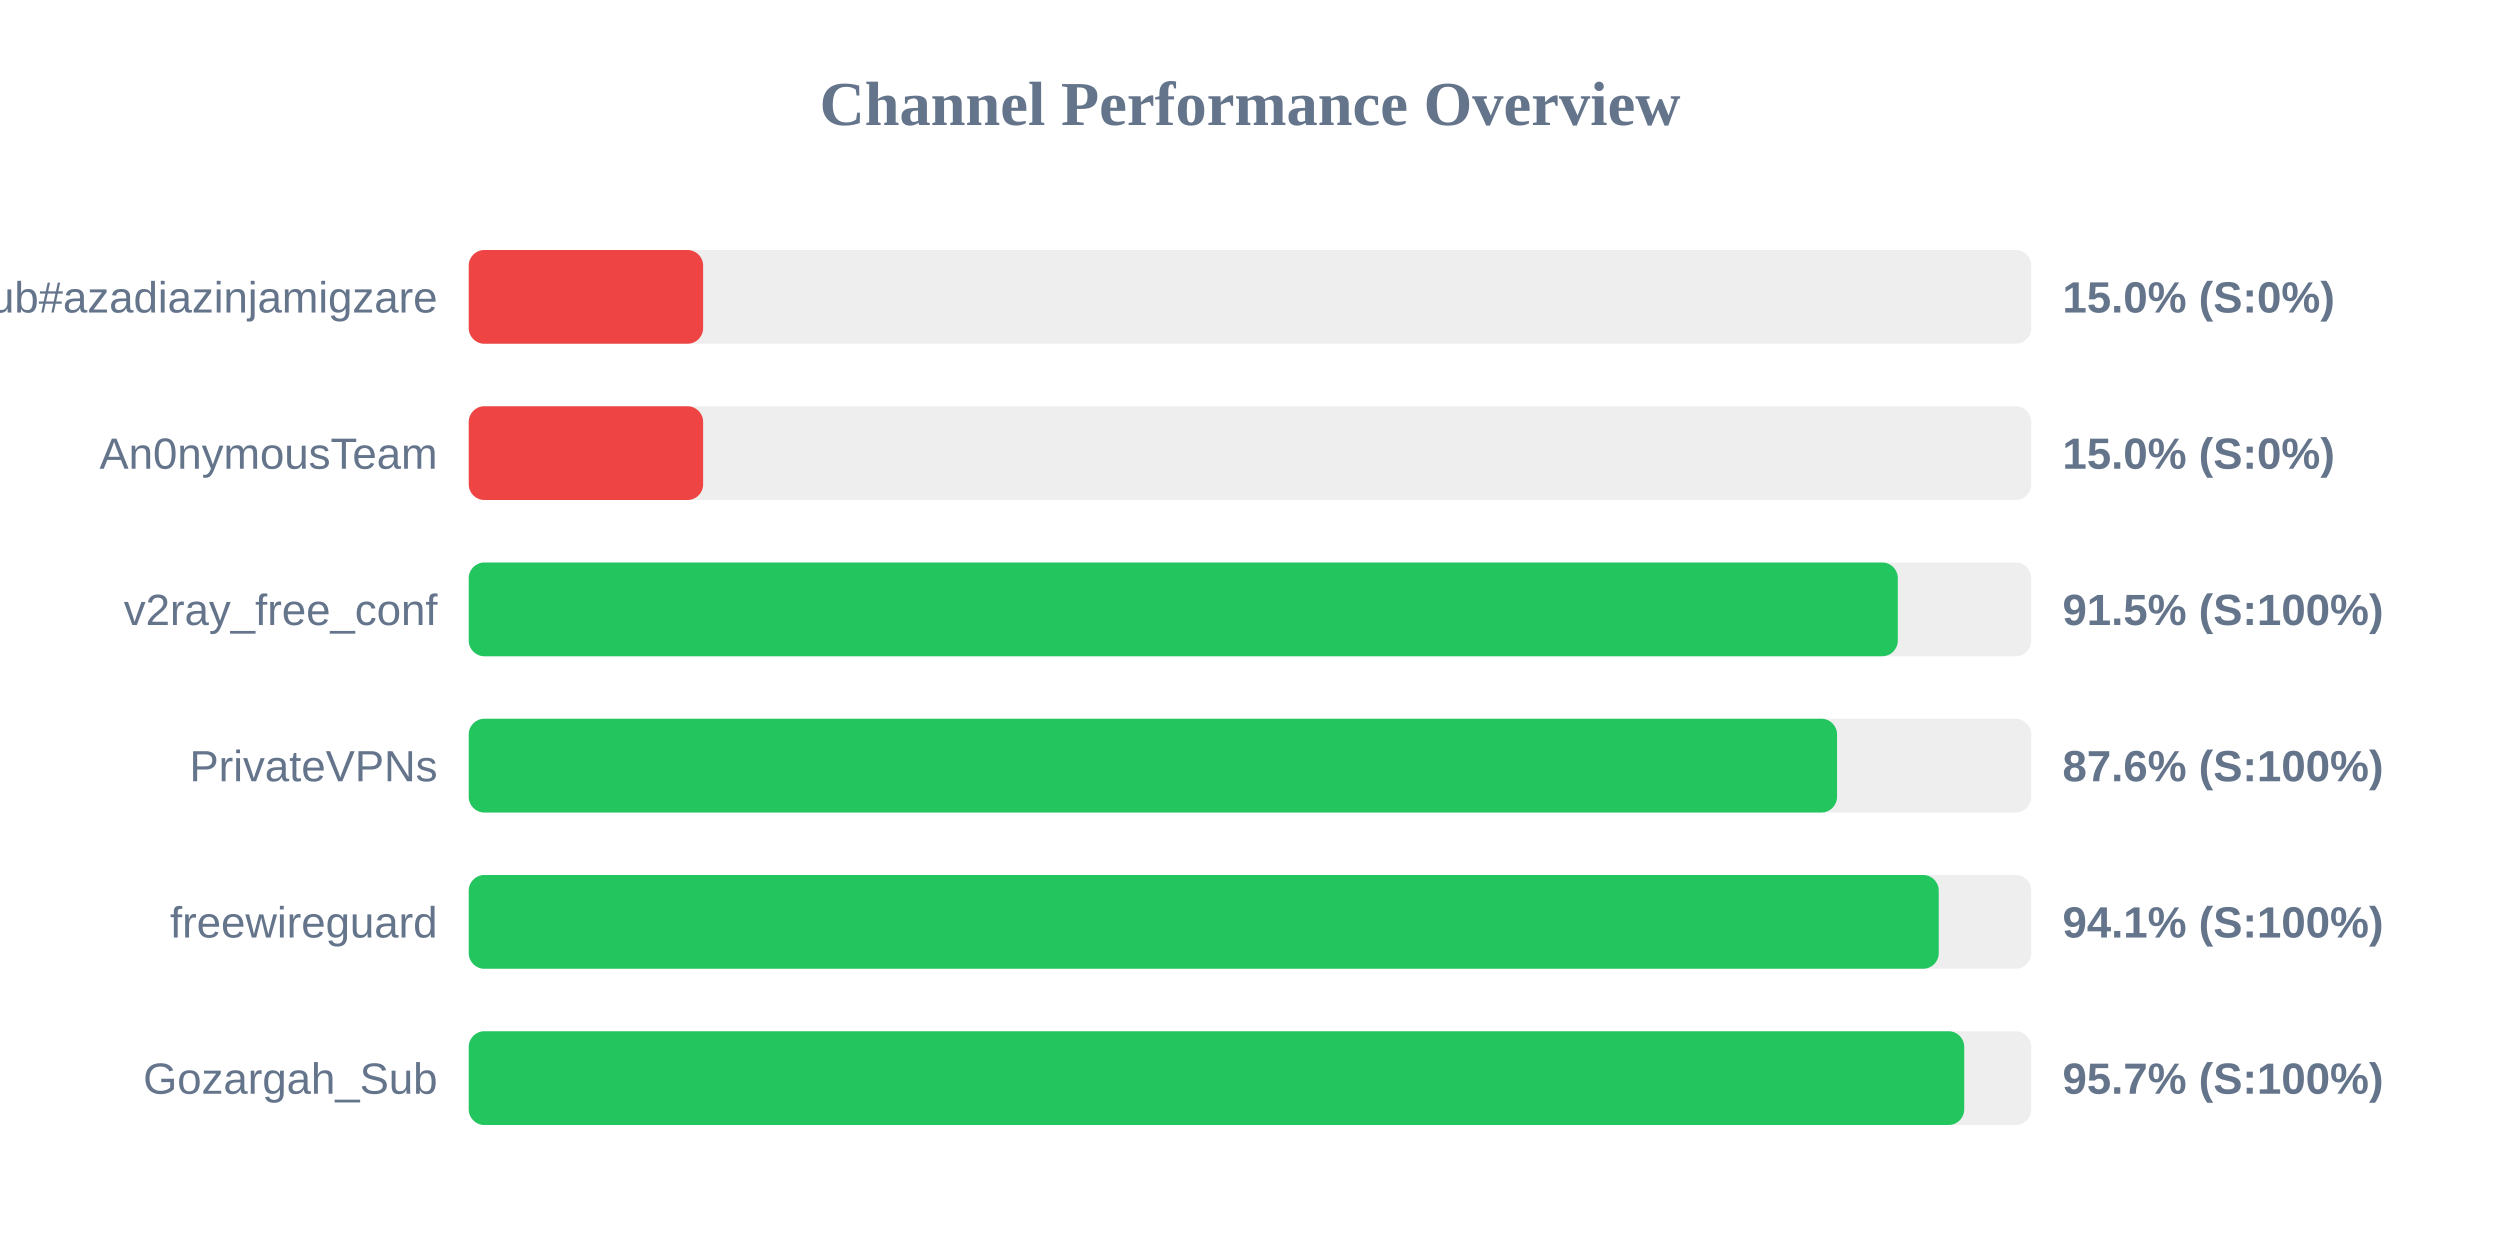
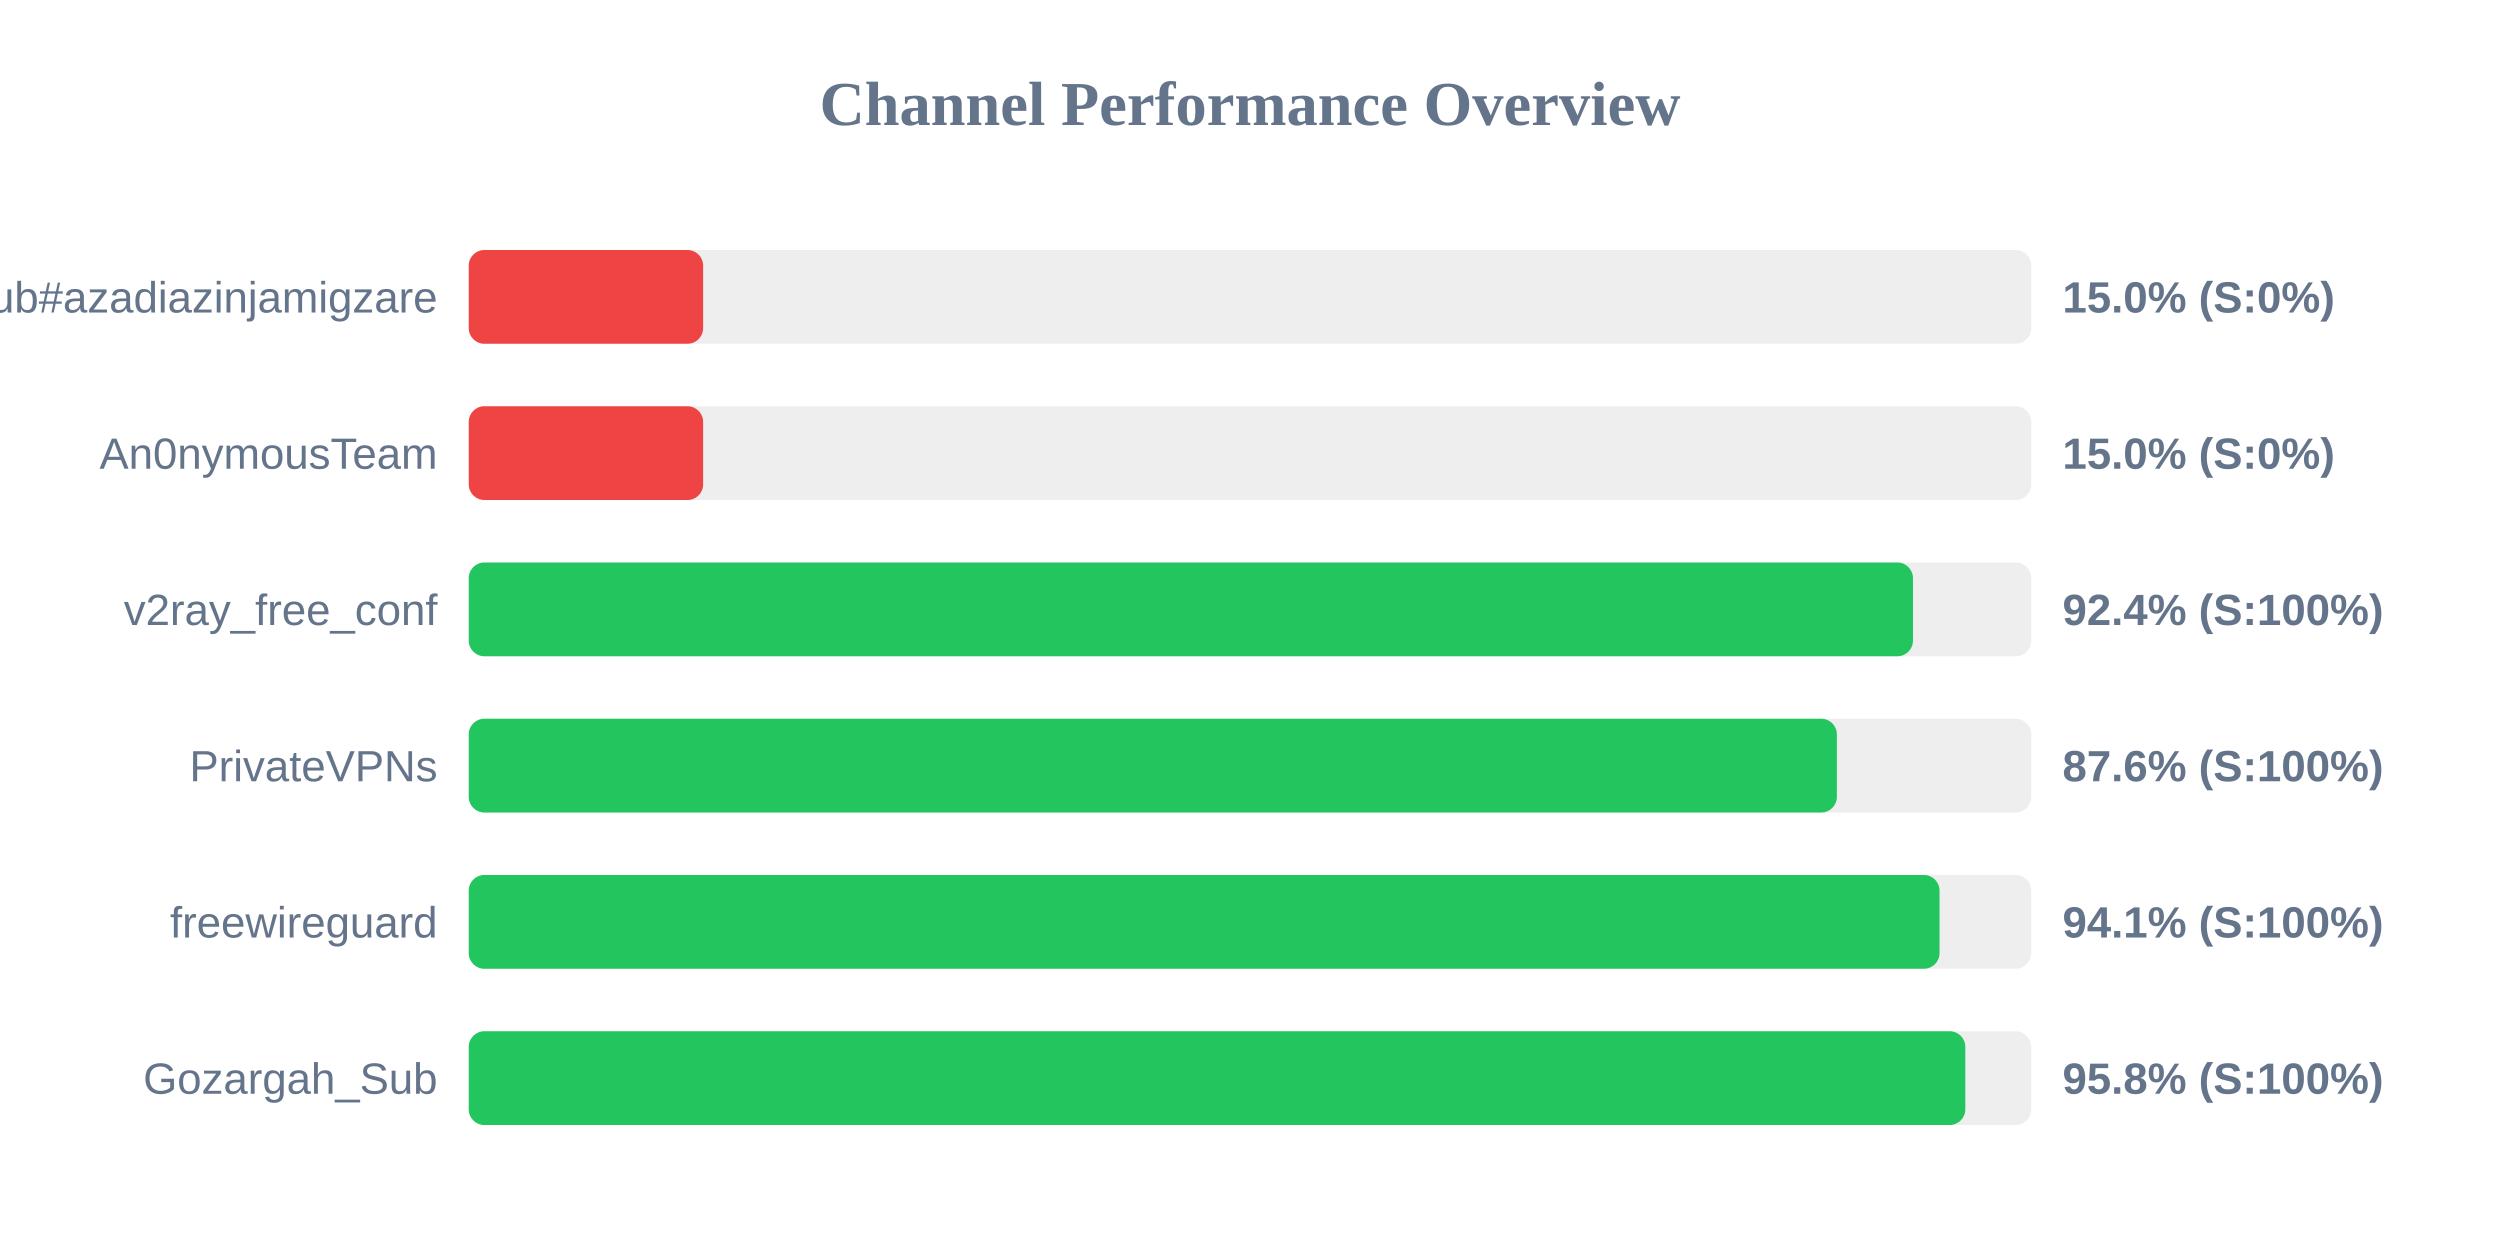
<svg xmlns="http://www.w3.org/2000/svg" width="800" height="400" version="1.1">
  <style>
        .row { font: 14px Arial; fill: #64748b; }
        .score { font: bold 14px Arial; fill: #64748b; }
    </style>
  <text x="400" y="40" text-anchor="middle" font-size="20px" font-weight="bold" fill="#64748b">Channel Performance Overview</text>
  <rect x="150" y="80" width="500" height="30" fill="#eee" rx="5" />
  <rect x="150" y="80" width="75.0" height="30" fill="#ef4444" rx="5" />
  <text x="140" y="100" text-anchor="end" class="row">Sub#azadiazinjamigzare</text>
  <text x="660" y="100" text-anchor="start" class="score">15.0% (S:0%)</text>
  <rect x="150" y="130" width="500" height="30" fill="#eee" rx="5" />
  <rect x="150" y="130" width="75.0" height="30" fill="#ef4444" rx="5" />
  <text x="140" y="150" text-anchor="end" class="row">An0nymousTeam</text>
  <text x="660" y="150" text-anchor="start" class="score">15.0% (S:0%)</text>
  <rect x="150" y="180" width="500" height="30" fill="#eee" rx="5" />
-   <rect x="150" y="180" width="457.3" height="30" fill="#22c55e" rx="5" />
+   <rect x="150" y="180" width="462.15" height="30" fill="#22c55e" rx="5" />
  <text x="140" y="200" text-anchor="end" class="row">v2ray_free_conf</text>
-   <text x="660" y="200" text-anchor="start" class="score">91.5% (S:100%)</text>
+   <text x="660" y="200" text-anchor="start" class="score">92.4% (S:100%)</text>
  <rect x="150" y="230" width="500" height="30" fill="#eee" rx="5" />
-   <rect x="150" y="230" width="437.85" height="30" fill="#22c55e" rx="5" />
+   <rect x="150" y="230" width="437.8" height="30" fill="#22c55e" rx="5" />
  <text x="140" y="250" text-anchor="end" class="row">PrivateVPNs</text>
  <text x="660" y="250" text-anchor="start" class="score">87.6% (S:100%)</text>
  <rect x="150" y="280" width="500" height="30" fill="#eee" rx="5" />
-   <rect x="150" y="280" width="470.4" height="30" fill="#22c55e" rx="5" />
+   <rect x="150" y="280" width="470.65" height="30" fill="#22c55e" rx="5" />
  <text x="140" y="300" text-anchor="end" class="row">freewireguard</text>
  <text x="660" y="300" text-anchor="start" class="score">94.1% (S:100%)</text>
  <rect x="150" y="330" width="500" height="30" fill="#eee" rx="5" />
-   <rect x="150" y="330" width="478.55" height="30" fill="#22c55e" rx="5" />
+   <rect x="150" y="330" width="478.9" height="30" fill="#22c55e" rx="5" />
  <text x="140" y="350" text-anchor="end" class="row">Gozargah_Sub</text>
-   <text x="660" y="350" text-anchor="start" class="score">95.7% (S:100%)</text>
+   <text x="660" y="350" text-anchor="start" class="score">95.8% (S:100%)</text>
</svg>
